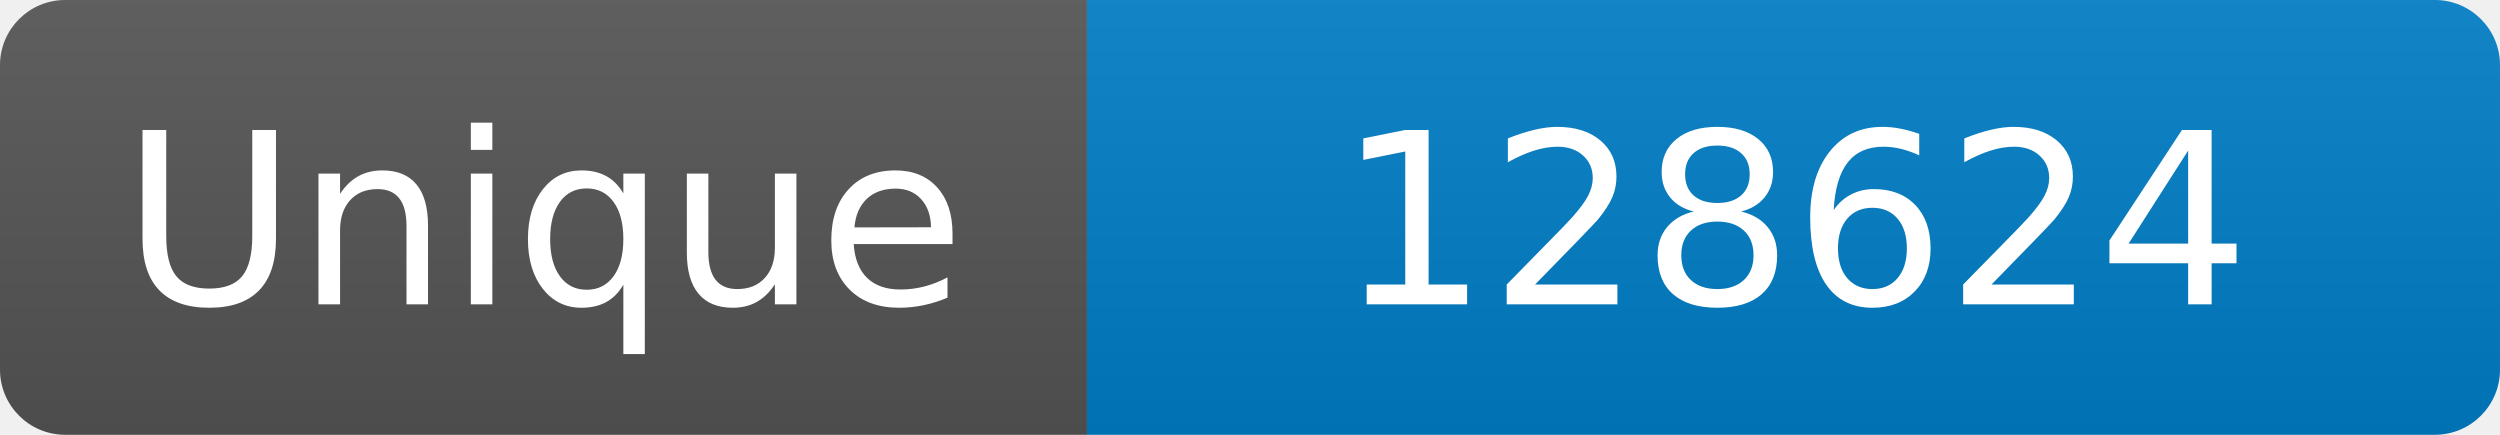
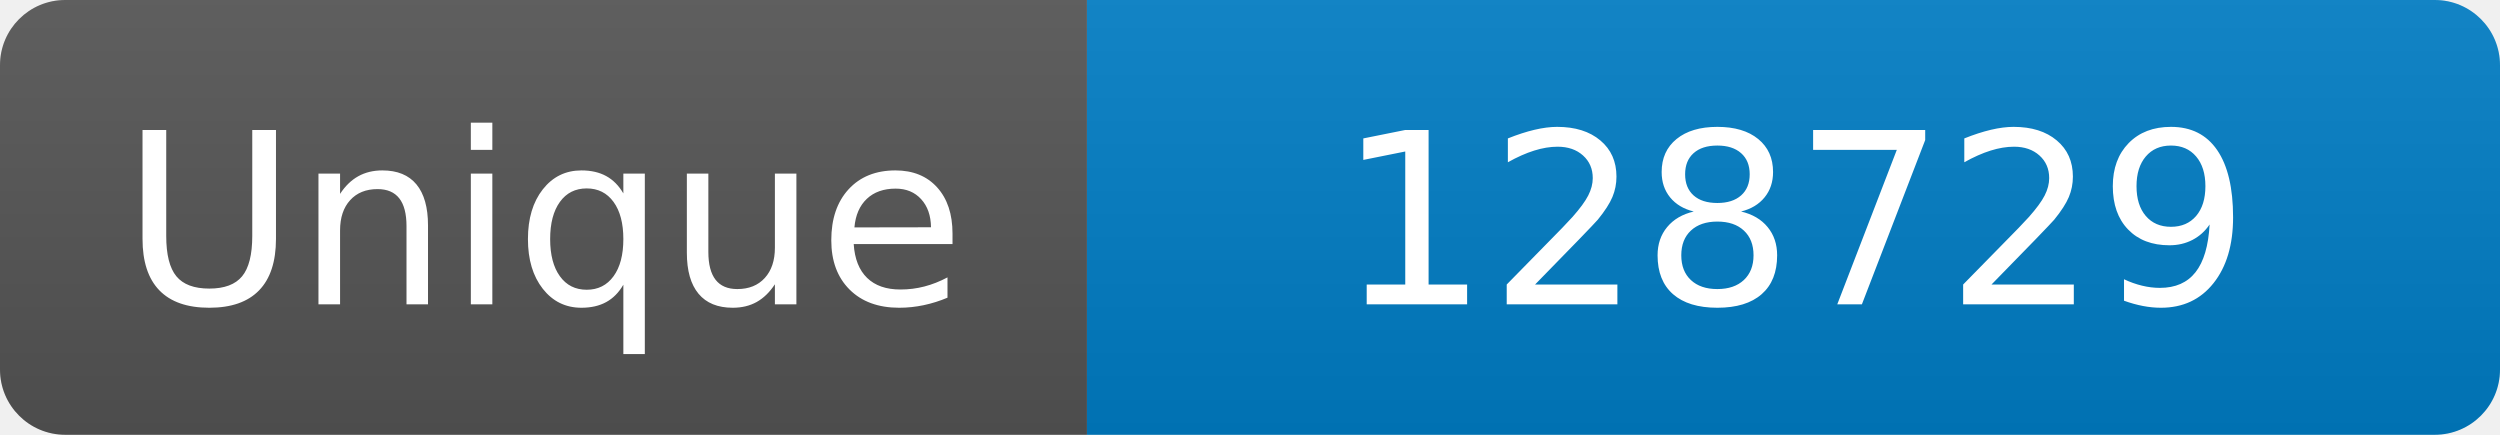
<svg xmlns="http://www.w3.org/2000/svg" width="115" height="20" role="img" aria-label="Maintained?: yes">
  <linearGradient id="s" x2="0" y2="100%">
    <stop offset="0" stop-color="#bbb" stop-opacity=".1" />
    <stop offset="1" stop-opacity=".1" />
  </linearGradient>
  <clipPath id="r">
    <rect width="115" height="20" rx="3" fill="#fff" />
  </clipPath>
  <g clip-path="url(#r)">
    <rect width="50" height="20" fill="#555" />
    <rect x="50" width="160" height="20" fill="#007ec6" />
    <rect width="115" height="20" fill="url(#s)" />
  </g>
  <g fill="#fff" text-anchor="middle" font-family="Verdana,Geneva,DejaVu Sans,sans-serif" font-size="110">
    <text x="250" y="140" transform="scale(.1)" fill="#fff">Unique</text>
-     <text x="825" y="140" transform="scale(.1)" fill="#fff">128624</text>
+     <text x="825" y="140" transform="scale(.1)" fill="#fff">128729</text>
  </g>
</svg>
